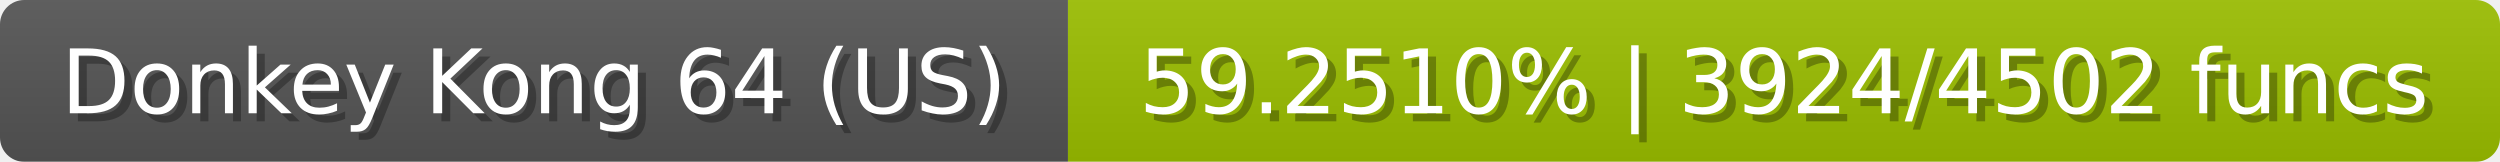
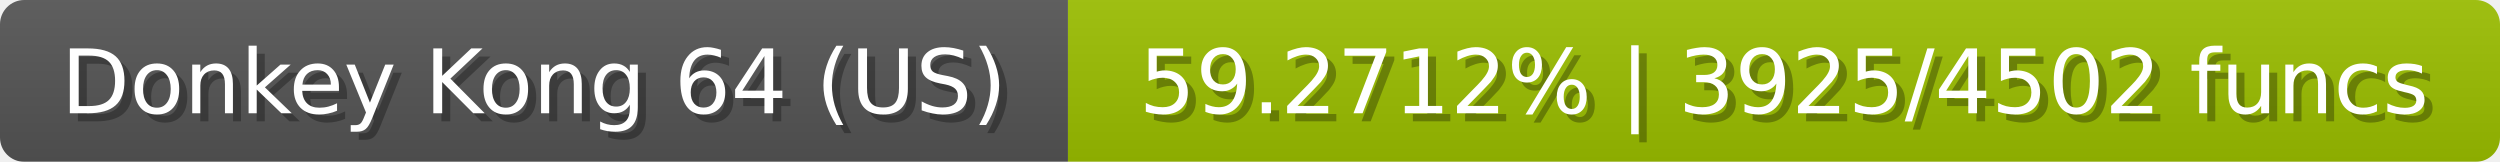
<svg xmlns="http://www.w3.org/2000/svg" width="309" height="20">
  <linearGradient id="b" x2="0" y2="100%">
    <stop offset="0" stop-color="#bbb" stop-opacity=".1" />
    <stop offset="1" stop-opacity=".1" />
  </linearGradient>
  <mask id="anybadge_23">
    <rect width="309" height="20" rx="3" fill="#fff" />
  </mask>
  <g mask="url(#anybadge_23)">
    <path fill="#555" d="M0 0h132v20H0z" />
    <path fill="#9cc000" d="M132 0h177v20H132z" />
    <path fill="url(#b)" d="M0 0h309v20H0z" />
  </g>
  <g fill="#fff" text-anchor="middle" font-family="DejaVu Sans,Verdana,Geneva,sans-serif" font-size="11">
    <text x="67.0" y="15" fill="#010101" fill-opacity=".3">Donkey Kong 64 (US)</text>
    <text x="66.0" y="14">Donkey Kong 64 (US)</text>
  </g>
  <g fill="#fff" text-anchor="middle" font-family="DejaVu Sans,Verdana,Geneva,sans-serif" font-size="11">
-     <text x="221.5" y="15" fill="#010101" fill-opacity=".3">59.2510% | 3924/4502 funcs</text>
-     <text x="220.5" y="14">59.2510% | 3924/4502 funcs</text>
+     <text x="221.5" y="15" fill="#010101" fill-opacity=".3">59.2712% | 3925/4502 funcs</text>
+     <text x="220.5" y="14">59.2712% | 3925/4502 funcs</text>
  </g>
</svg>
